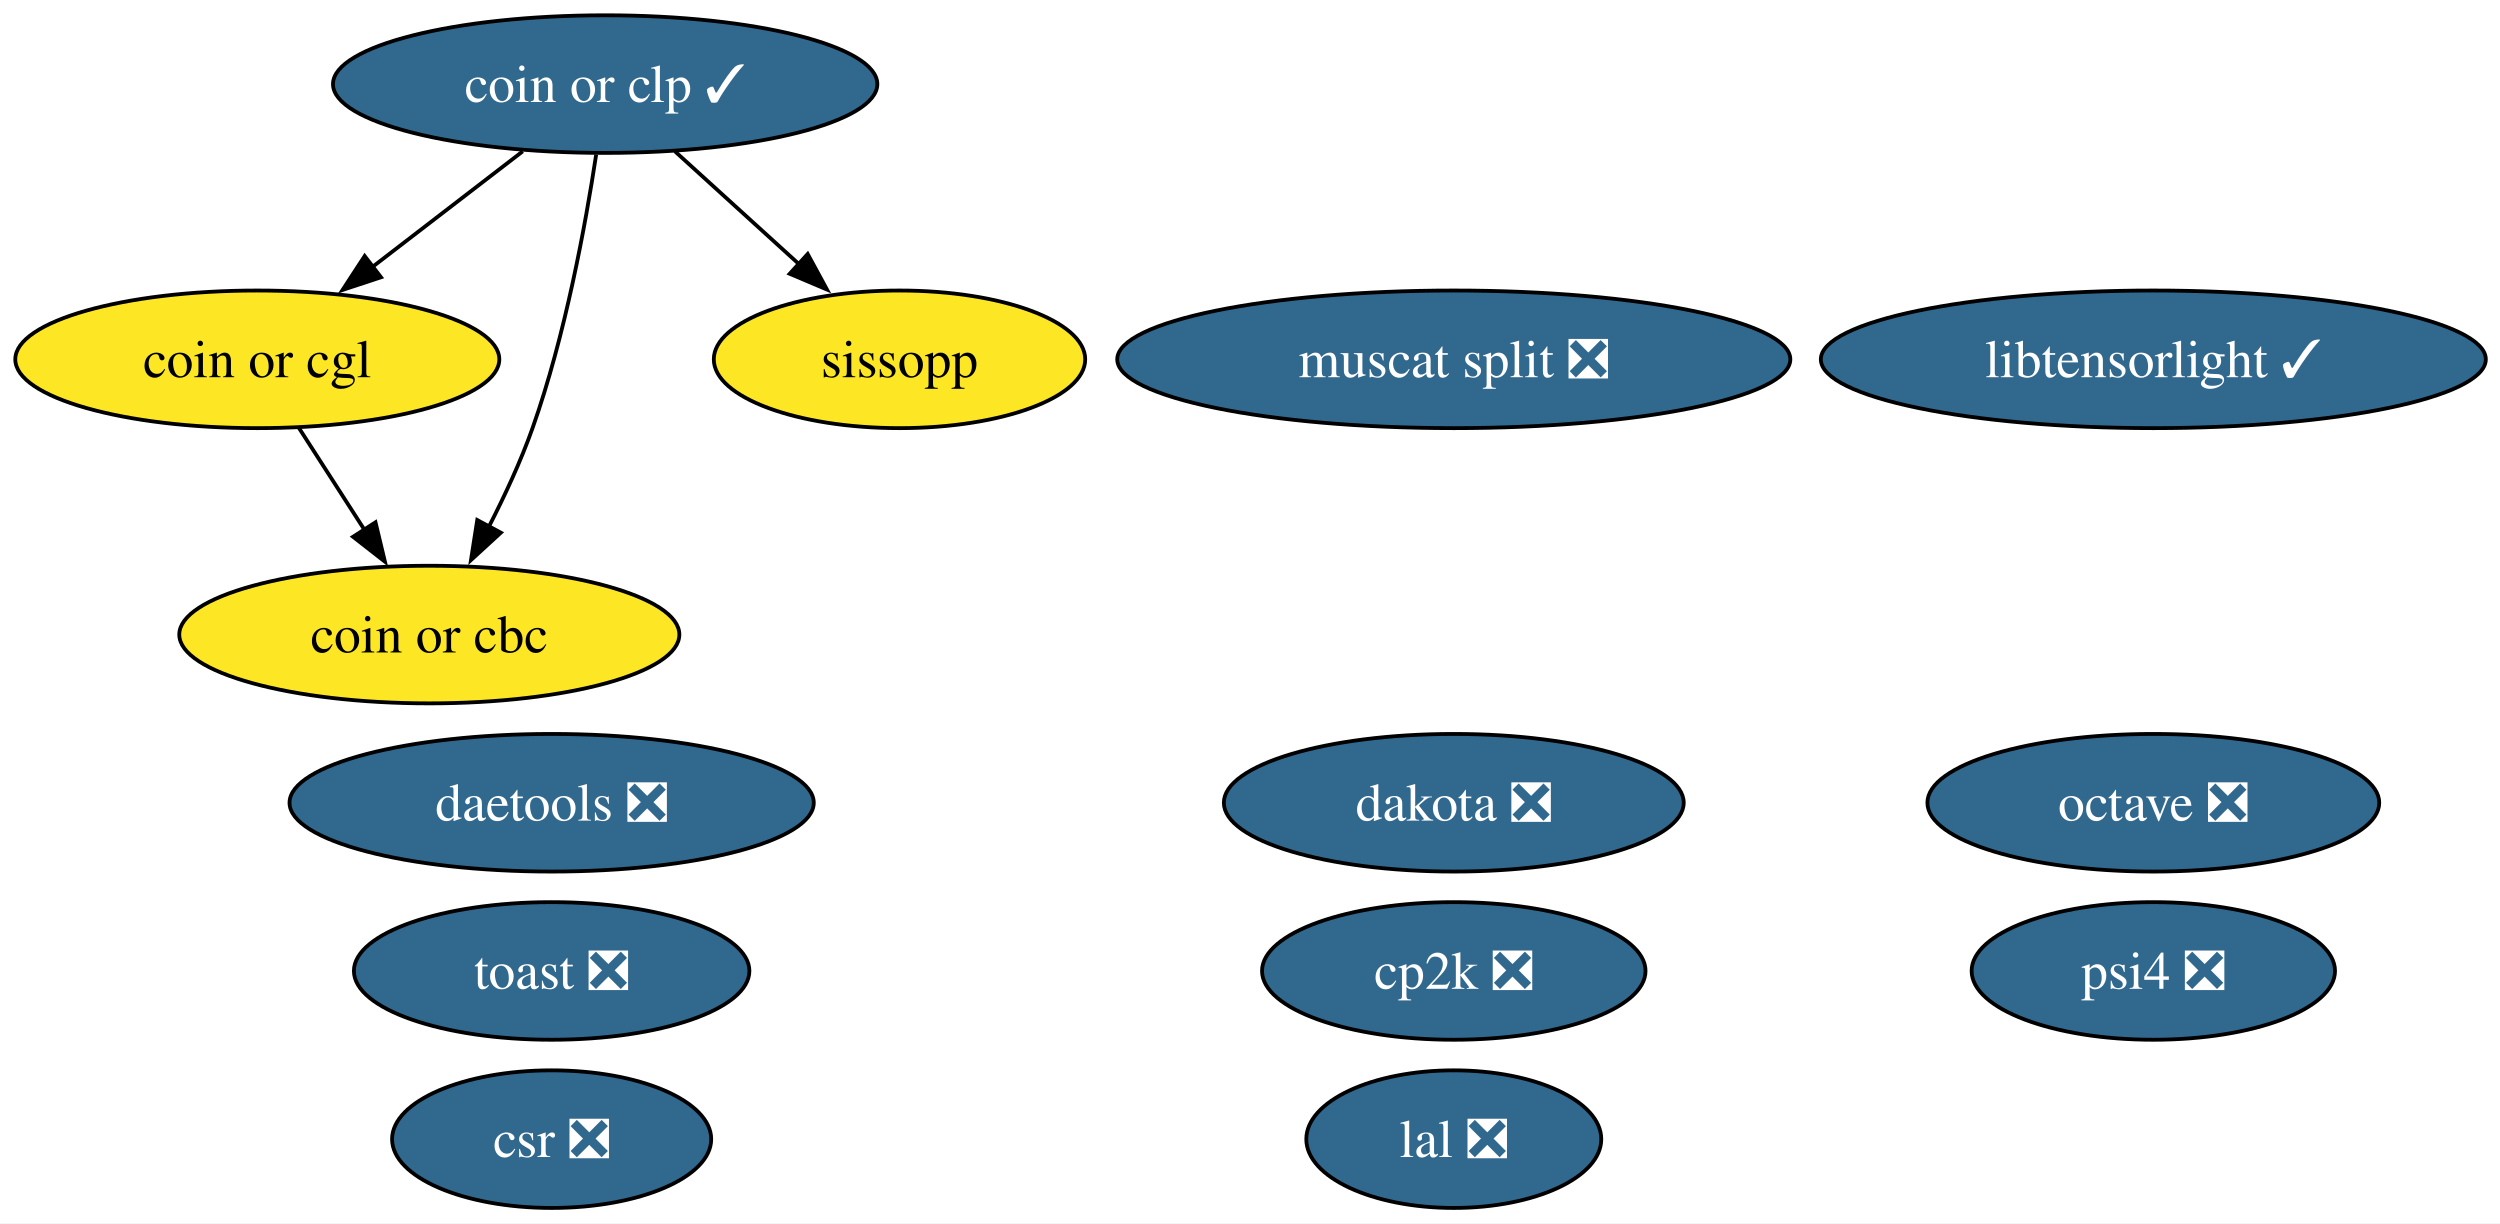
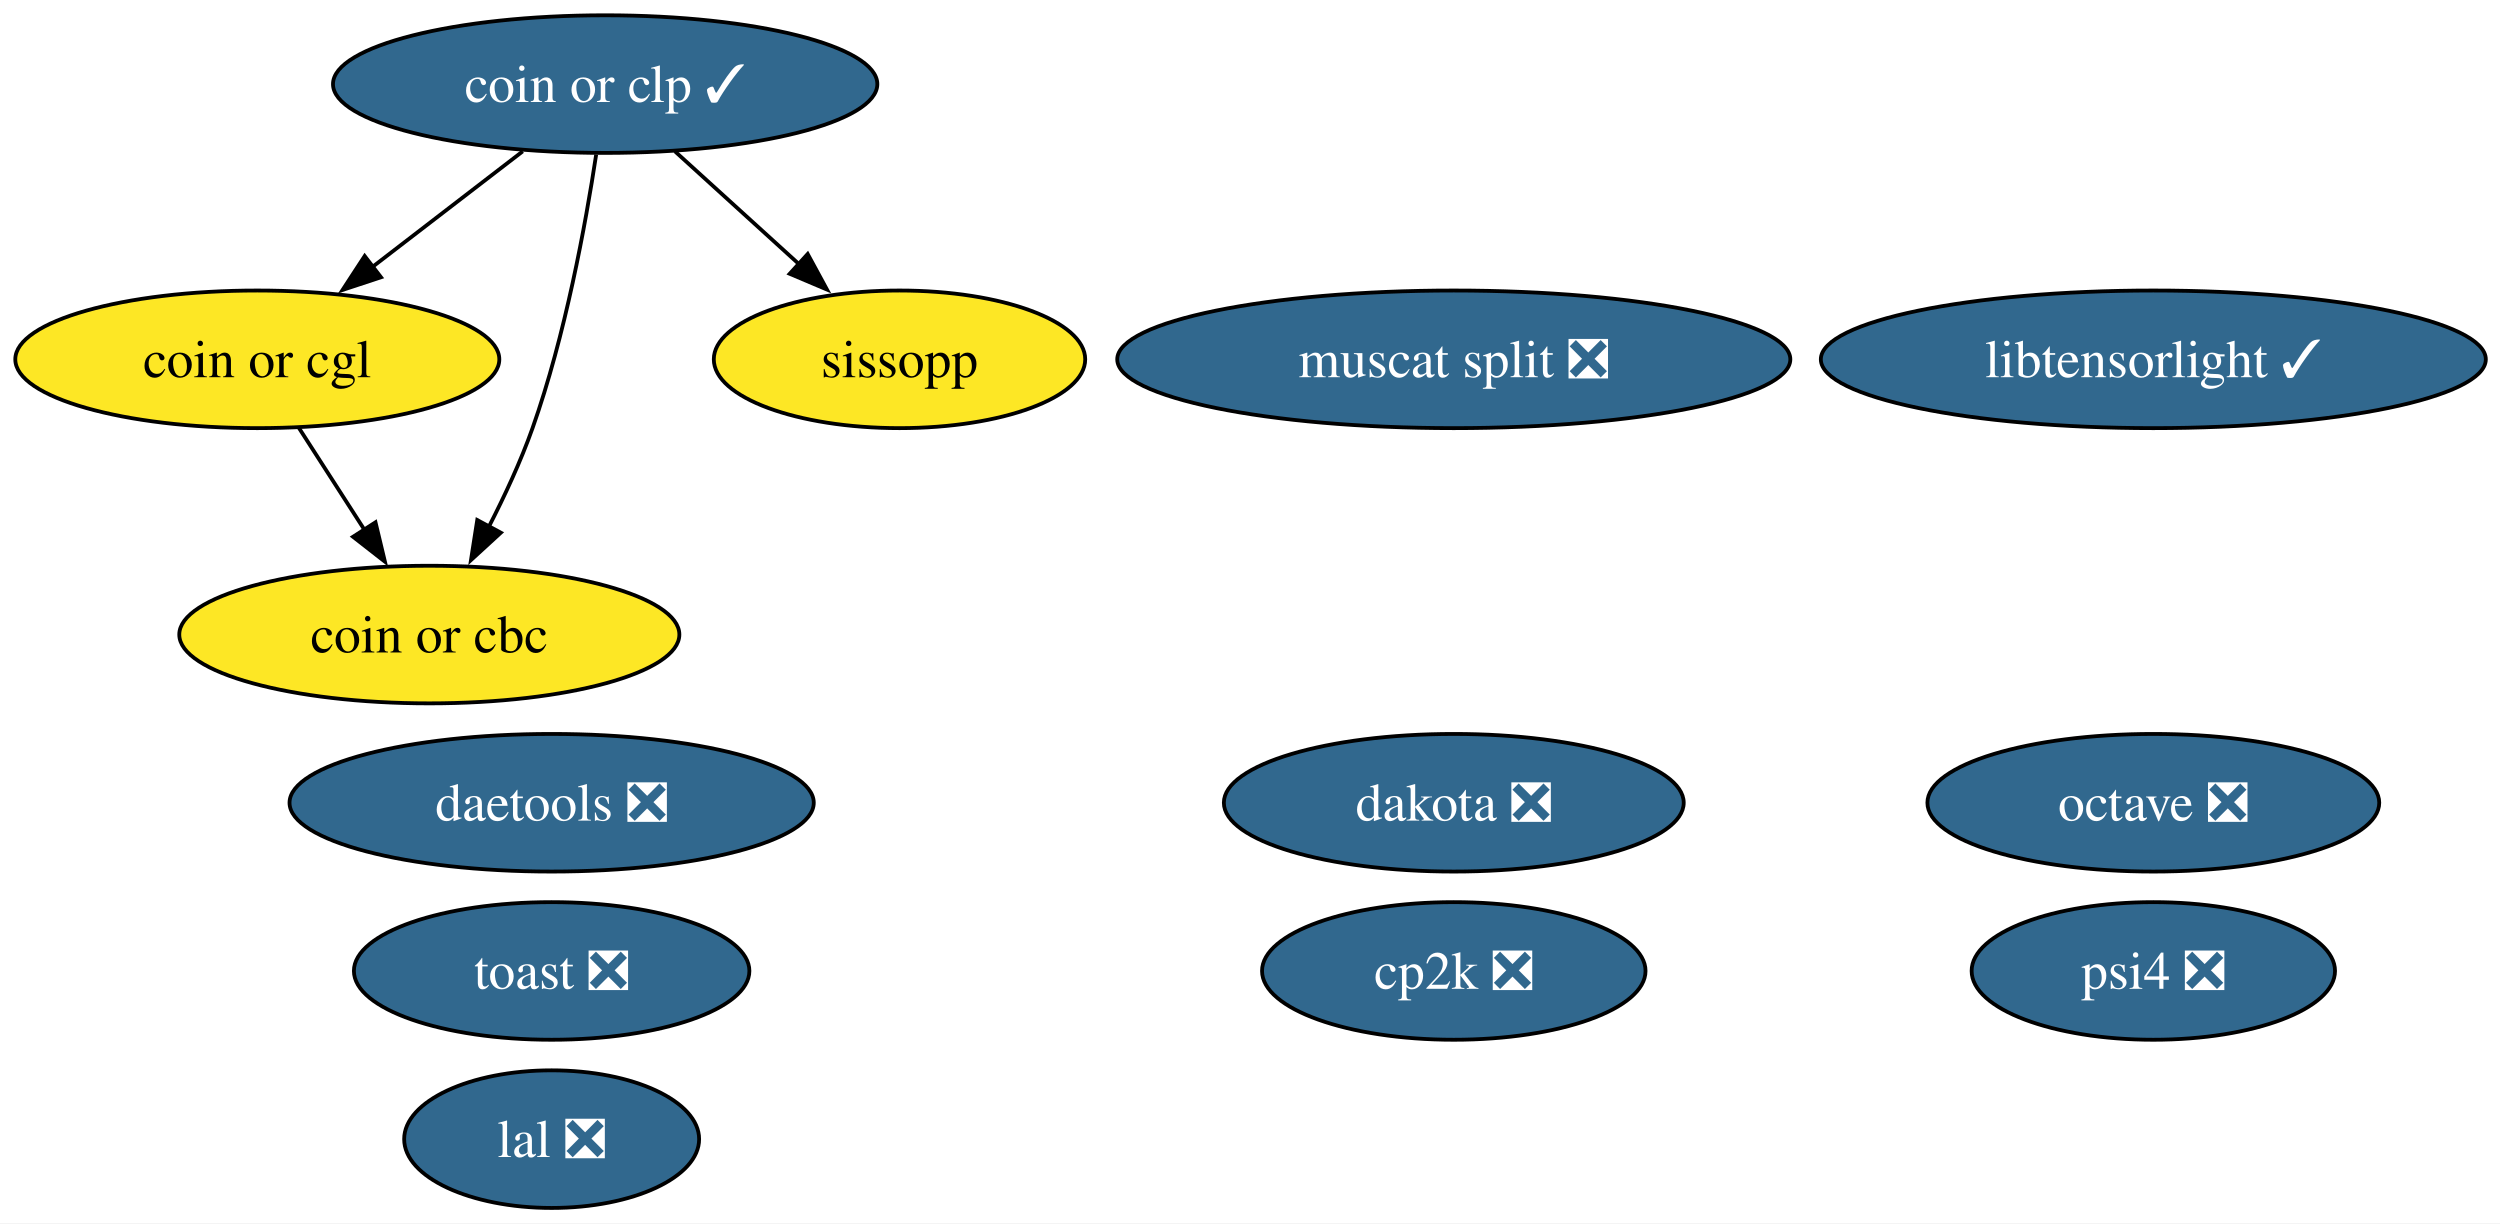
<svg xmlns="http://www.w3.org/2000/svg" xmlns:xlink="http://www.w3.org/1999/xlink" width="654pt" height="320pt" viewBox="0.00 0.00 654.00 320.00">
  <g id="graph0" class="graph" transform="scale(1 1) rotate(0) translate(4 316)">
    <polygon fill="white" stroke="none" points="-4,4 -4,-316 650.29,-316 650.29,4 -4,4" />
    <g id="node1" class="node">
      <g id="a_node1">
        <a xlink:href="https://github.com/conda-forge/octave-feedstock/pull/147" xlink:title="octave ❎">
          <ellipse fill="#31688e" stroke="black" cx="559.31" cy="-106" rx="59.1" ry="18" />
          <text xml:space="preserve" text-anchor="middle" x="559.31" y="-101.33" font-family="Times,serif" font-size="14.00" fill="white">octave ❎</text>
        </a>
      </g>
    </g>
    <g id="node2" class="node">
      <g id="a_node2">
        <a xlink:href="https://github.com/conda-forge/lal-feedstock/pull/110" xlink:title="lal ❎">
-           <ellipse fill="#31688e" stroke="black" cx="376.31" cy="-18" rx="38.58" ry="18" />
-           <text xml:space="preserve" text-anchor="middle" x="376.31" y="-13.32" font-family="Times,serif" font-size="14.00" fill="white">lal ❎</text>
+           <ellipse fill="#31688e" stroke="black" cx="140.31" cy="-18" rx="38.58" ry="18" />
+           <text xml:space="preserve" text-anchor="middle" x="140.31" y="-13.32" font-family="Times,serif" font-size="14.00" fill="white">lal ❎</text>
        </a>
      </g>
    </g>
    <g id="node3" class="node">
      <g id="a_node3">
        <a xlink:href="https://github.com/conda-forge/dakota-feedstock/pull/60" xlink:title="dakota ❎">
          <ellipse fill="#31688e" stroke="black" cx="376.31" cy="-106" rx="60.15" ry="18" />
          <text xml:space="preserve" text-anchor="middle" x="376.31" y="-101.33" font-family="Times,serif" font-size="14.00" fill="white">dakota ❎</text>
        </a>
      </g>
    </g>
    <g id="node4" class="node">
      <g id="a_node4">
        <a xlink:href="https://github.com/conda-forge/cp2k-feedstock/pull/58" xlink:title="cp2k ❎">
          <ellipse fill="#31688e" stroke="black" cx="376.31" cy="-62" rx="50.16" ry="18" />
          <text xml:space="preserve" text-anchor="middle" x="376.31" y="-57.33" font-family="Times,serif" font-size="14.00" fill="white">cp2k ❎</text>
        </a>
      </g>
    </g>
    <g id="node5" class="node">
      <g id="a_node5">
        <a xlink:href="https://github.com/conda-forge/toast-feedstock/pull/35" xlink:title="toast ❎">
          <ellipse fill="#31688e" stroke="black" cx="140.31" cy="-62" rx="51.73" ry="18" />
          <text xml:space="preserve" text-anchor="middle" x="140.31" y="-57.33" font-family="Times,serif" font-size="14.00" fill="white">toast ❎</text>
        </a>
      </g>
    </g>
    <g id="node6" class="node">
      <g id="a_node6">
        <a xlink:href="https://github.com/conda-forge/coin-or-cgl-feedstock" xlink:title="coin or cgl">
          <ellipse fill="#fde725" stroke="black" cx="63.31" cy="-222" rx="63.31" ry="18" />
          <text xml:space="preserve" text-anchor="middle" x="63.31" y="-217.32" font-family="Times,serif" font-size="14.00">coin or cgl</text>
        </a>
      </g>
    </g>
    <g id="node7" class="node">
      <g id="a_node7">
        <a xlink:href="https://github.com/conda-forge/coin-or-cbc-feedstock" xlink:title="coin or cbc">
          <ellipse fill="#fde725" stroke="black" cx="108.31" cy="-150" rx="65.41" ry="18" />
          <text xml:space="preserve" text-anchor="middle" x="108.31" y="-145.32" font-family="Times,serif" font-size="14.00">coin or cbc</text>
        </a>
      </g>
    </g>
    <g id="edge1" class="edge">
      <path fill="none" stroke="black" d="M74.2,-204.05C79.34,-196.06 85.6,-186.33 91.34,-177.4" />
      <polygon fill="black" stroke="black" points="94.23,-179.37 96.7,-169.06 88.35,-175.58 94.23,-179.37" />
    </g>
    <g id="node8" class="node">
      <g id="a_node8">
        <a xlink:href="https://github.com/conda-forge/coin-or-clp-feedstock/pull/25" xlink:title="coin or clp ✓">
          <ellipse fill="#31688e" stroke="black" cx="154.31" cy="-294" rx="71.2" ry="18" />
          <text xml:space="preserve" text-anchor="middle" x="154.31" y="-289.32" font-family="Times,serif" font-size="14.00" fill="white">coin or clp ✓</text>
        </a>
      </g>
    </g>
    <g id="edge3" class="edge">
      <path fill="none" stroke="black" d="M132.74,-276.41C120.99,-267.37 106.25,-256.03 93.38,-246.13" />
      <polygon fill="black" stroke="black" points="95.67,-243.47 85.61,-240.15 91.4,-249.02 95.67,-243.47" />
    </g>
    <g id="edge2" class="edge">
      <path fill="none" stroke="black" d="M151.96,-275.57C149.2,-257.36 143.86,-228.12 135.31,-204 132.24,-195.34 128.04,-186.29 123.87,-178.18" />
      <polygon fill="black" stroke="black" points="127.02,-176.65 119.21,-169.49 120.85,-179.96 127.02,-176.65" />
    </g>
-     <g id="node14" class="node">
-       <g id="a_node14">
+     <g id="node13" class="node">
+       <g id="a_node13">
        <a xlink:href="https://github.com/conda-forge/sissopp-feedstock" xlink:title="sissopp">
          <ellipse fill="#fde725" stroke="black" cx="231.31" cy="-222" rx="48.58" ry="18" />
          <text xml:space="preserve" text-anchor="middle" x="231.31" y="-217.32" font-family="Times,serif" font-size="14.00">sissopp</text>
        </a>
      </g>
    </g>
    <g id="edge4" class="edge">
      <path fill="none" stroke="black" d="M172.56,-276.41C182.31,-267.54 194.49,-256.47 205.23,-246.71" />
      <polygon fill="black" stroke="black" points="207.29,-249.56 212.34,-240.25 202.58,-244.38 207.29,-249.56" />
    </g>
    <g id="node9" class="node">
      <g id="a_node9">
-         <a xlink:href="https://github.com/conda-forge/csr-feedstock/pull/27" xlink:title="csr ❎">
-           <ellipse fill="#31688e" stroke="black" cx="140.31" cy="-18" rx="41.74" ry="18" />
-           <text xml:space="preserve" text-anchor="middle" x="140.31" y="-13.32" font-family="Times,serif" font-size="14.00" fill="white">csr ❎</text>
-         </a>
-       </g>
-     </g>
-     <g id="node10" class="node">
-       <g id="a_node10">
        <a xlink:href="https://github.com/conda-forge/daetools-feedstock/pull/23" xlink:title="daetools ❎">
          <ellipse fill="#31688e" stroke="black" cx="140.31" cy="-106" rx="68.57" ry="18" />
          <text xml:space="preserve" text-anchor="middle" x="140.31" y="-101.33" font-family="Times,serif" font-size="14.00" fill="white">daetools ❎</text>
        </a>
      </g>
    </g>
-     <g id="node11" class="node">
-       <g id="a_node11">
+     <g id="node10" class="node">
+       <g id="a_node10">
        <a xlink:href="https://github.com/conda-forge/libtensorlight-feedstock/pull/10" xlink:title="libtensorlight ✓">
          <ellipse fill="#31688e" stroke="black" cx="559.31" cy="-222" rx="86.98" ry="18" />
          <text xml:space="preserve" text-anchor="middle" x="559.31" y="-217.32" font-family="Times,serif" font-size="14.00" fill="white">libtensorlight ✓</text>
        </a>
      </g>
    </g>
-     <g id="node12" class="node">
-       <g id="a_node12">
+     <g id="node11" class="node">
+       <g id="a_node11">
        <a xlink:href="https://github.com/conda-forge/psi4-feedstock/pull/46" xlink:title="psi4 ❎">
          <ellipse fill="#31688e" stroke="black" cx="559.31" cy="-62" rx="47.53" ry="18" />
          <text xml:space="preserve" text-anchor="middle" x="559.31" y="-57.33" font-family="Times,serif" font-size="14.00" fill="white">psi4 ❎</text>
        </a>
      </g>
    </g>
-     <g id="node13" class="node">
-       <g id="a_node13">
+     <g id="node12" class="node">
+       <g id="a_node12">
        <a xlink:href="https://github.com/conda-forge/muscat-split-feedstock/pull/60" xlink:title="muscat split ❎">
          <ellipse fill="#31688e" stroke="black" cx="376.31" cy="-222" rx="88.04" ry="18" />
          <text xml:space="preserve" text-anchor="middle" x="376.31" y="-217.32" font-family="Times,serif" font-size="14.00" fill="white">muscat split ❎</text>
        </a>
      </g>
    </g>
  </g>
</svg>
